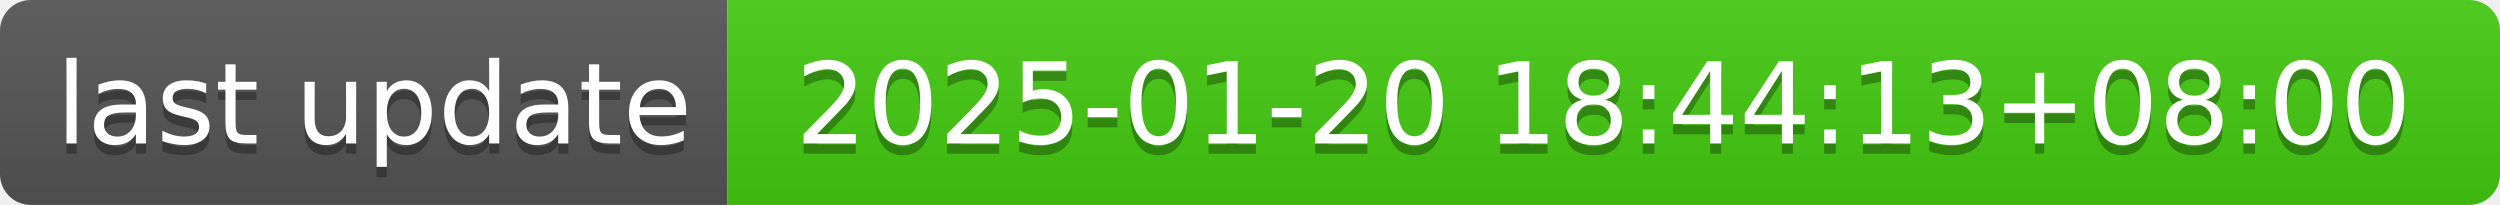
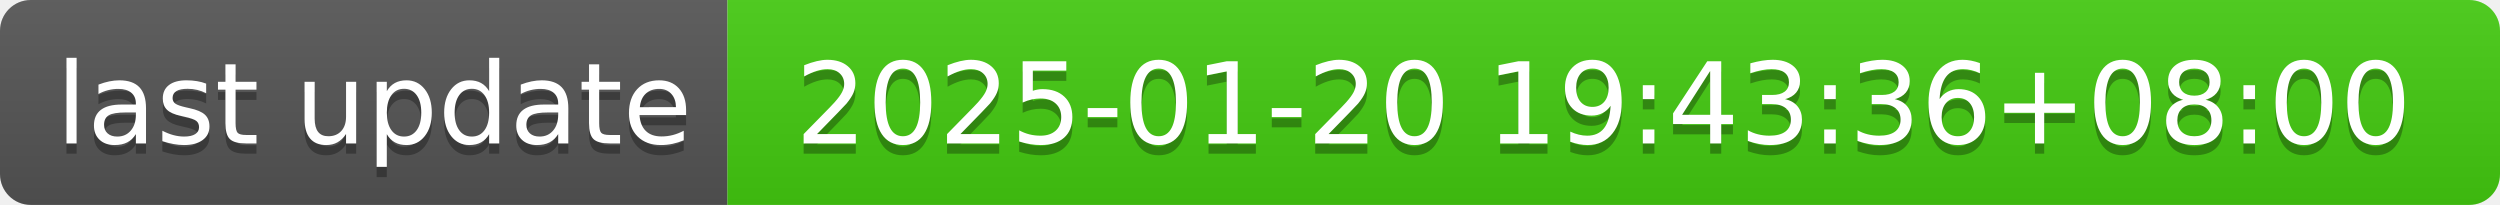
- <svg xmlns="http://www.w3.org/2000/svg" width="244" height="20" role="img" aria-label="last update: 2025-01-20 18:44:13+08:00">
+ <svg xmlns="http://www.w3.org/2000/svg" width="244" height="20" role="img" aria-label="last update: 2025-01-20 19:43:36+08:00">
  <linearGradient id="s" x2="0" y2="100%">
    <stop offset="0" stop-color="#bbb" stop-opacity=".1" />
    <stop offset="1" stop-opacity=".1" />
  </linearGradient>
  <clipPath id="r">
    <rect width="244" height="20" rx="3" fill="#fff" />
  </clipPath>
  <g clip-path="url(#r)">
    <rect width="71" height="20" fill="#555" />
    <rect x="71" width="173" height="20" fill="#4c1" />
    <rect width="244" height="20" fill="url(#s)" />
  </g>
  <g fill="#fff" text-anchor="middle" font-family="Verdana,Geneva,DejaVu Sans,sans-serif" text-rendering="geometricPrecision" font-size="110">
    <text aria-hidden="true" x="365" y="150" fill="#010101" fill-opacity=".3" transform="scale(.1)" textLength="610">last update</text>
    <text x="365" y="140" transform="scale(.1)" fill="#fff" textLength="610">last update</text>
-     <text aria-hidden="true" x="1565" y="150" fill="#010101" fill-opacity=".3" transform="scale(.1)" textLength="1630">2025-01-20 18:44:13+08:00</text>
-     <text x="1565" y="140" transform="scale(.1)" fill="#fff" textLength="1630">2025-01-20 18:44:13+08:00</text>
+     <text aria-hidden="true" x="1565" y="150" fill="#010101" fill-opacity=".3" transform="scale(.1)" textLength="1630">2025-01-20 19:43:36+08:00</text>
+     <text x="1565" y="140" transform="scale(.1)" fill="#fff" textLength="1630">2025-01-20 19:43:36+08:00</text>
  </g>
</svg>
